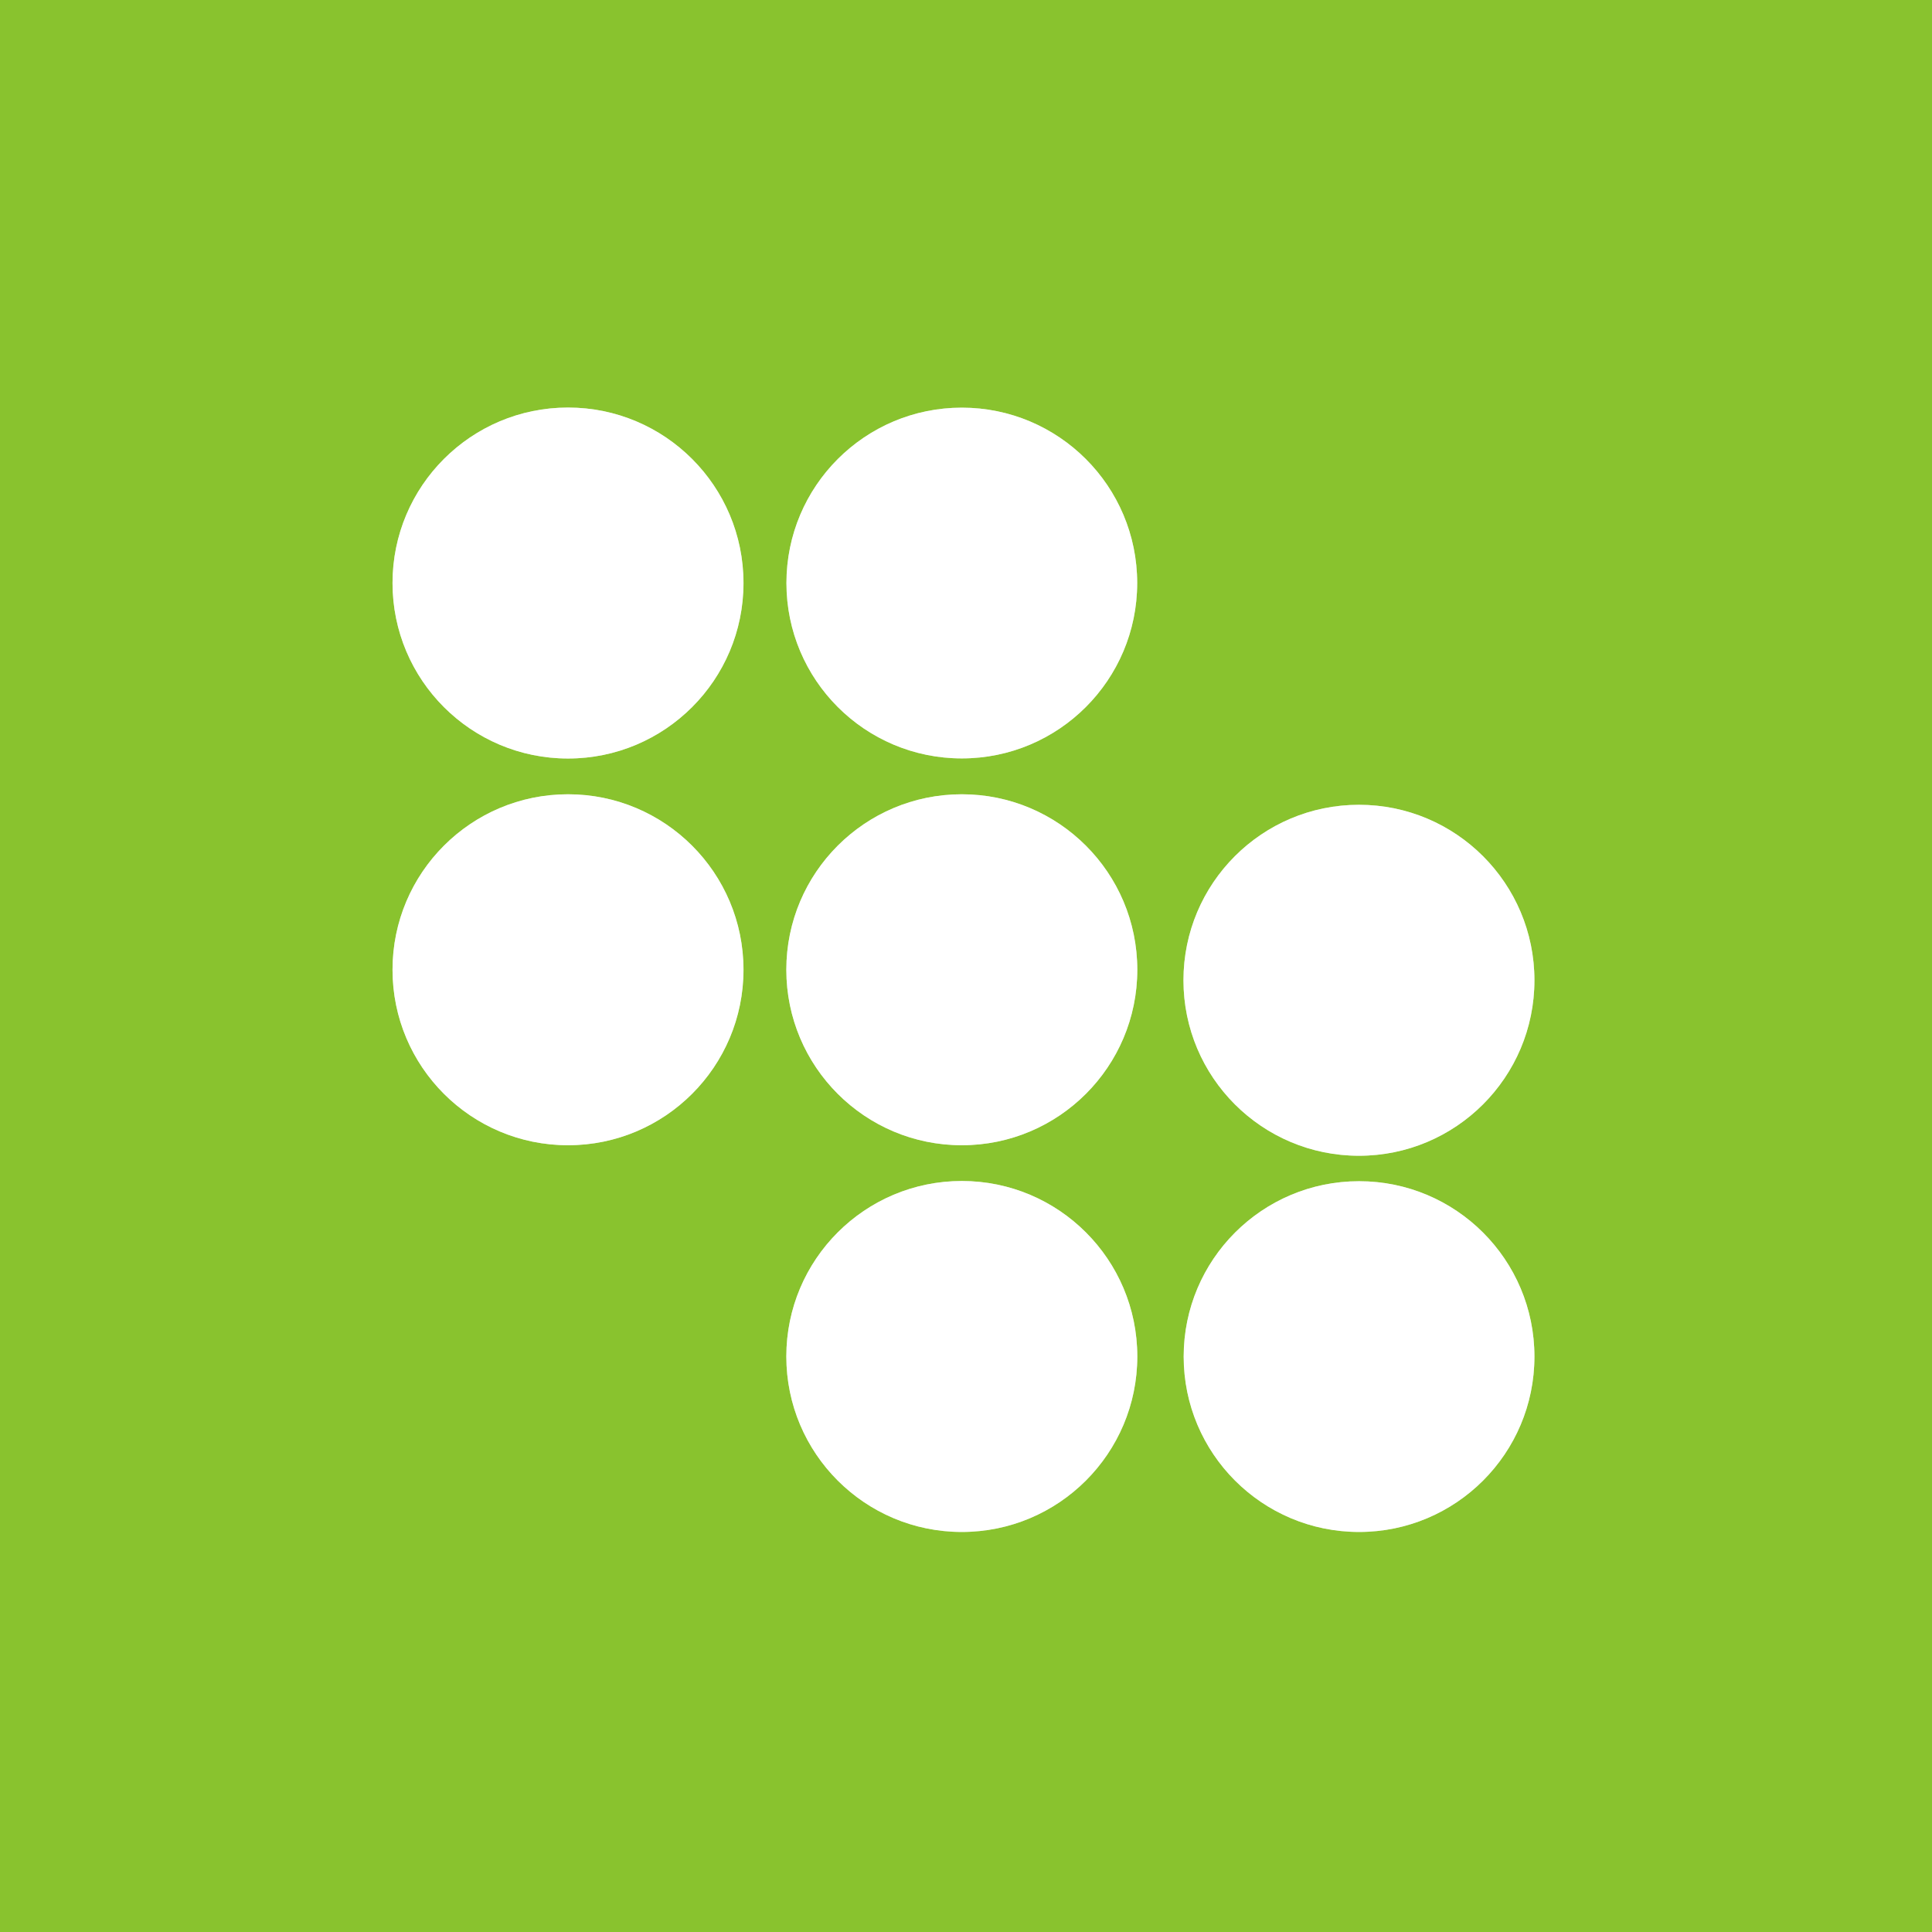
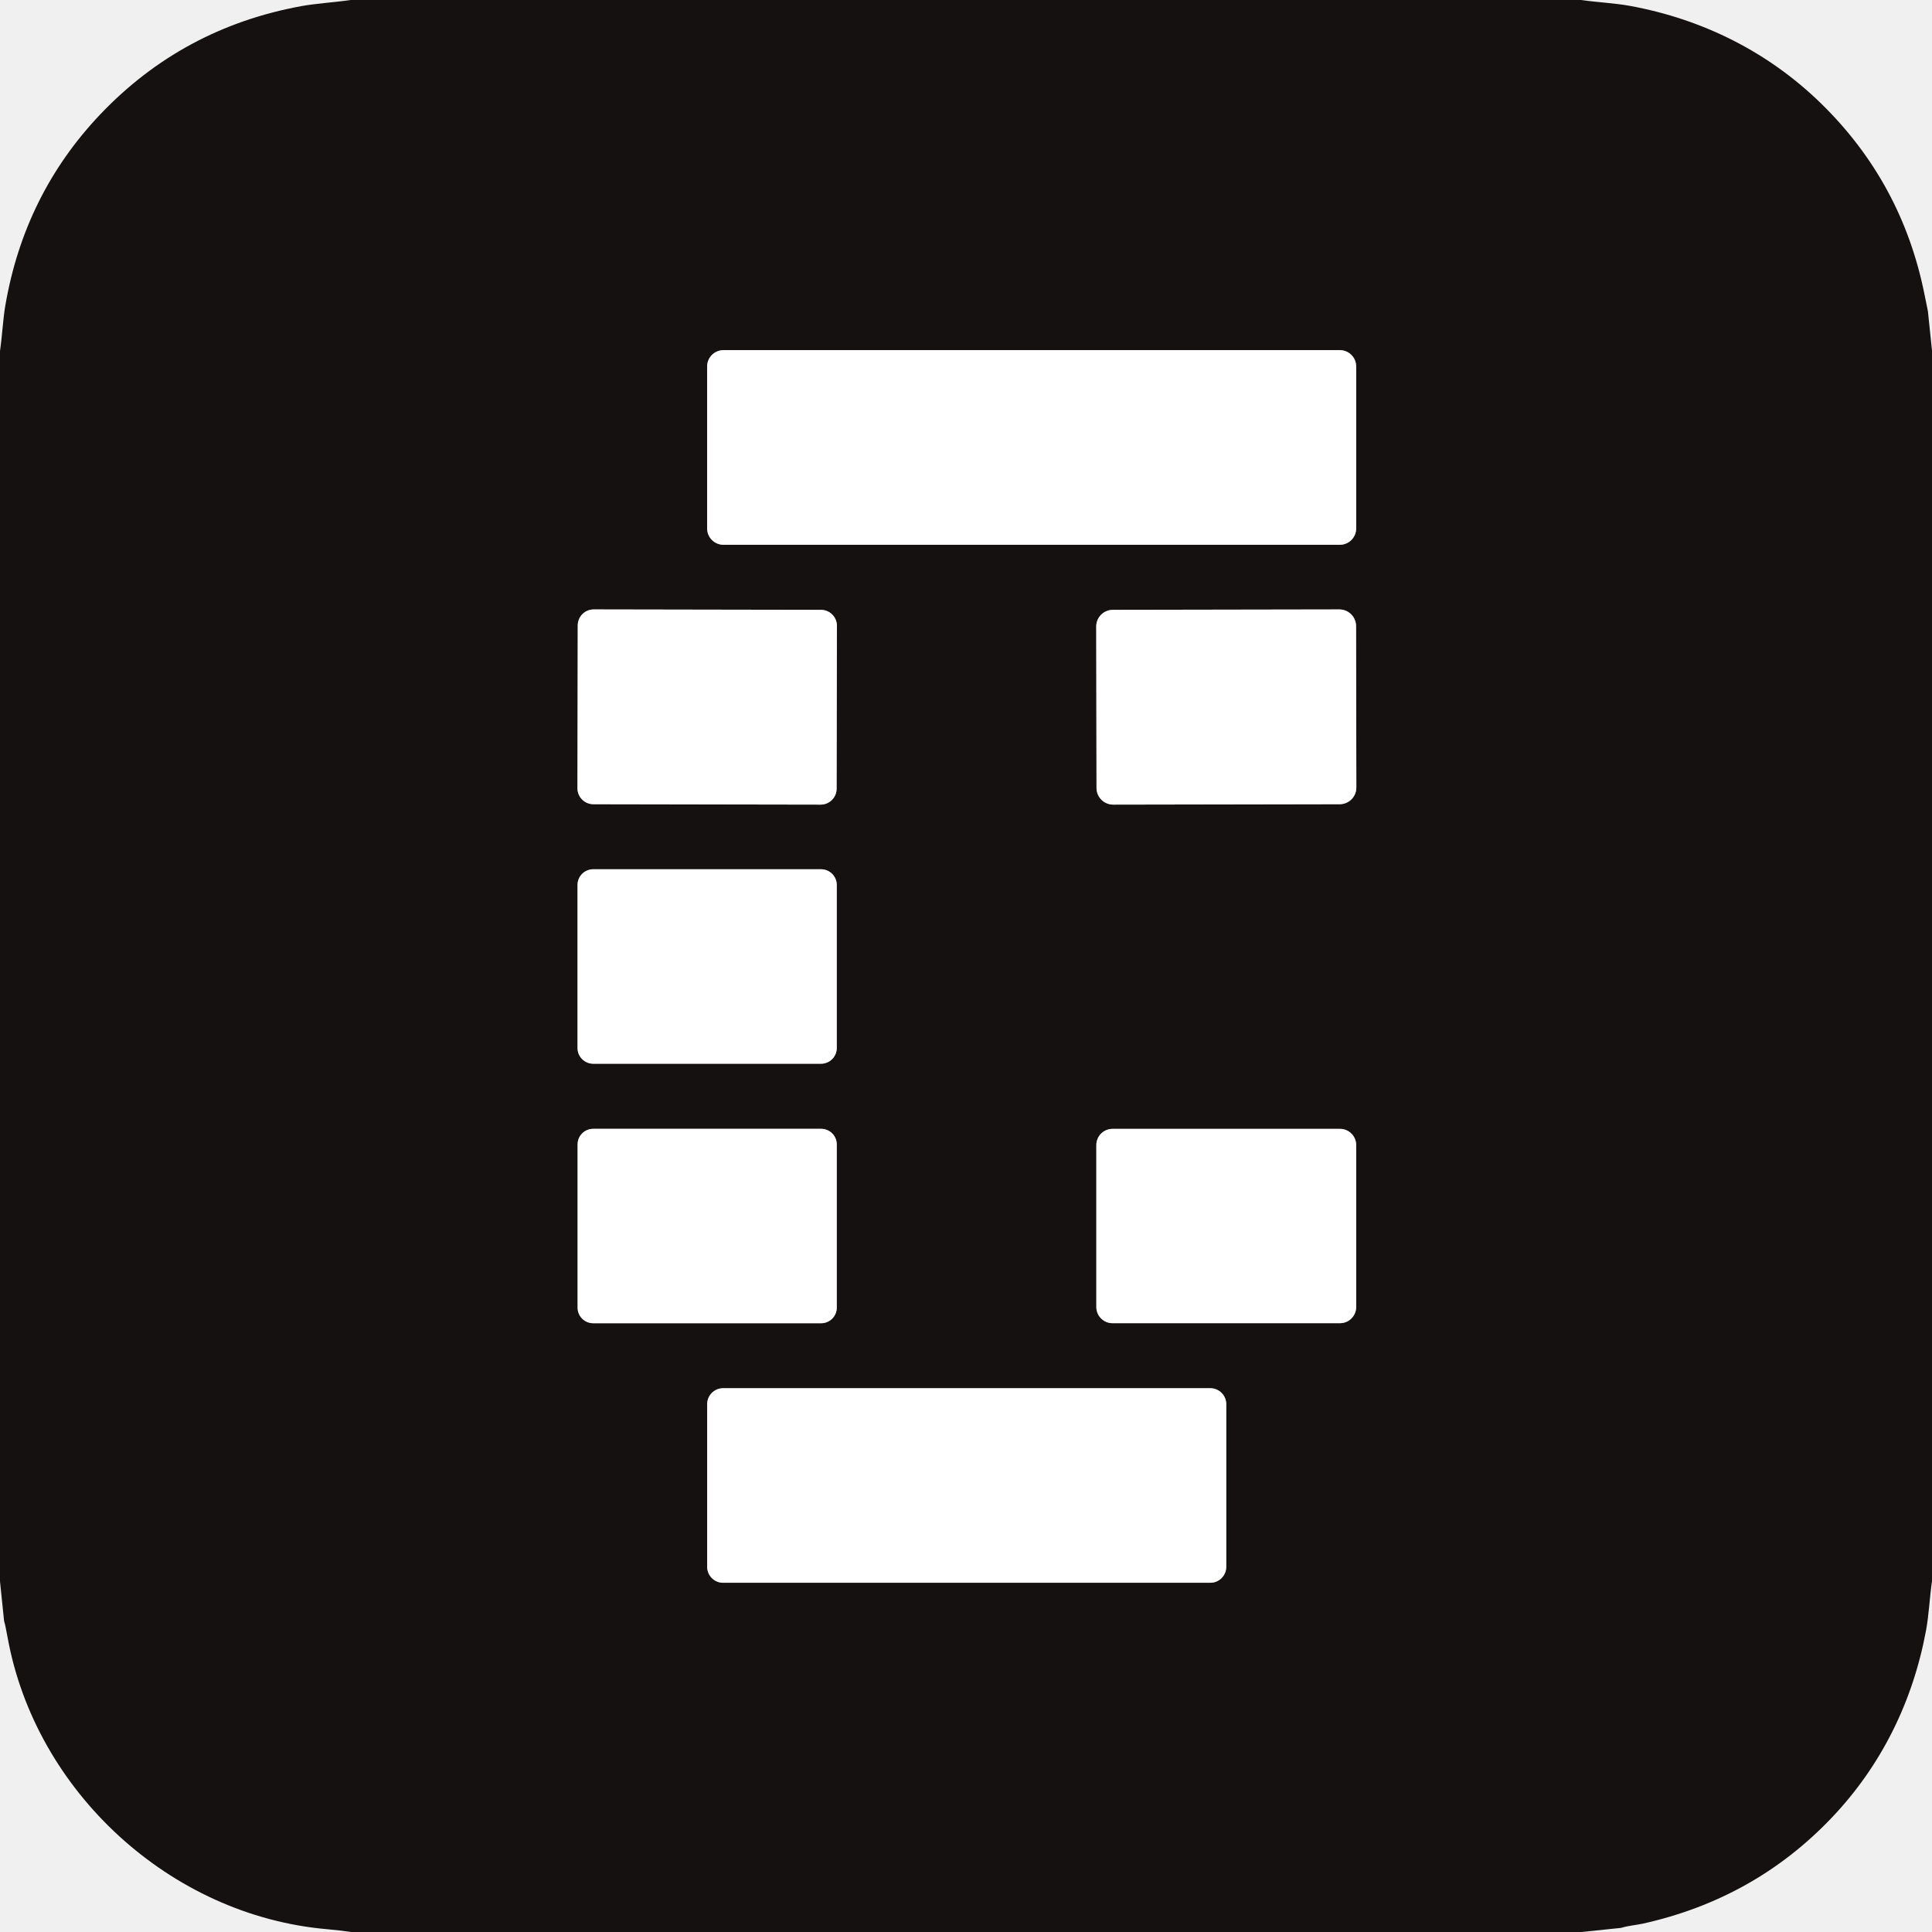
- <svg xmlns="http://www.w3.org/2000/svg" version="1.1" viewBox="0.00 0.00 180.00 180.00" width="128" height="128">
+ <svg xmlns="http://www.w3.org/2000/svg" version="1.1" viewBox="0.00 0.00 512.00 512.00" width="128" height="128">
  <g stroke-width="2.00" fill="none" stroke-linecap="butt">
-     <path stroke="#c4e197" vector-effect="non-scaling-stroke" d="   M 69.27 54.32   A 16.35 16.35 0.0 0 0 52.92 37.97   A 16.35 16.35 0.0 0 0 36.57 54.32   A 16.35 16.35 0.0 0 0 52.92 70.67   A 16.35 16.35 0.0 0 0 69.27 54.32" />
-     <path stroke="#c4e197" vector-effect="non-scaling-stroke" d="   M 105.95 54.32   A 16.34 16.34 0.0 0 0 89.61 37.98   A 16.34 16.34 0.0 0 0 73.27 54.32   A 16.34 16.34 0.0 0 0 89.61 70.66   A 16.34 16.34 0.0 0 0 105.95 54.32" />
-     <path stroke="#c4e197" vector-effect="non-scaling-stroke" d="   M 69.27 90.35   A 16.35 16.35 0.0 0 0 52.92 74.00   A 16.35 16.35 0.0 0 0 36.57 90.35   A 16.35 16.35 0.0 0 0 52.92 106.70   A 16.35 16.35 0.0 0 0 69.27 90.35" />
-     <path stroke="#c4e197" vector-effect="non-scaling-stroke" d="   M 105.96 90.35   A 16.35 16.35 0.0 0 0 89.61 74.00   A 16.35 16.35 0.0 0 0 73.26 90.35   A 16.35 16.35 0.0 0 0 89.61 106.70   A 16.35 16.35 0.0 0 0 105.96 90.35" />
-     <path stroke="#c4e197" vector-effect="non-scaling-stroke" d="   M 142.96 91.33   A 16.35 16.35 0.0 0 0 126.61 74.98   A 16.35 16.35 0.0 0 0 110.26 91.33   A 16.35 16.35 0.0 0 0 126.61 107.68   A 16.35 16.35 0.0 0 0 142.96 91.33" />
-     <path stroke="#c4e197" vector-effect="non-scaling-stroke" d="   M 105.96 126.38   A 16.35 16.35 0.0 0 0 89.61 110.03   A 16.35 16.35 0.0 0 0 73.26 126.38   A 16.35 16.35 0.0 0 0 89.61 142.73   A 16.35 16.35 0.0 0 0 105.96 126.38" />
-     <path stroke="#c4e197" vector-effect="non-scaling-stroke" d="   M 142.96 126.39   A 16.34 16.34 0.0 0 0 126.62 110.05   A 16.34 16.34 0.0 0 0 110.28 126.39   A 16.34 16.34 0.0 0 0 126.62 142.73   A 16.34 16.34 0.0 0 0 142.96 126.39" />
+     <path stroke="#8a8888" vector-effect="non-scaling-stroke" d="   M 359.40 97.12   A 4.33 4.33 0.0 0 0 355.07 92.79   L 191.73 92.79   A 4.33 4.33 0.0 0 0 187.40 97.12   L 187.40 140.04   A 4.33 4.33 0.0 0 0 191.73 144.37   L 355.07 144.37   A 4.33 4.33 0.0 0 0 359.40 140.04   L 359.40 97.12" />
+     <path stroke="#8a8888" vector-effect="non-scaling-stroke" d="   M 221.788 165.85   A 4.23 4.23 0.0 0 0 217.565 161.613   L 157.345 161.507   A 4.23 4.23 0.0 0 0 153.108 165.73   L 153.032 208.89   A 4.23 4.23 0.0 0 0 157.255 213.127   L 217.475 213.232   A 4.23 4.23 0.0 0 0 221.712 209.01   L 221.788 165.85" />
+     <path stroke="#8a8888" vector-effect="non-scaling-stroke" d="   M 359.373 165.92   A 4.42 4.42 0.0 0 0 354.945 161.508   L 294.925 161.612   A 4.42 4.42 0.0 0 0 290.513 166.04   L 290.587 208.82   A 4.42 4.42 0.0 0 0 295.015 213.232   L 355.035 213.128   A 4.42 4.42 0.0 0 0 359.447 208.7   L 359.373 165.92" />
+     <path stroke="#8a8888" vector-effect="non-scaling-stroke" d="   M 221.75 234.53   A 4.17 4.17 0.0 0 0 217.58 230.36   L 157.22 230.36   A 4.17 4.17 0.0 0 0 153.05 234.53   L 153.05 277.73   A 4.17 4.17 0.0 0 0 157.22 281.90   L 217.58 281.90   A 4.17 4.17 0.0 0 0 221.75 277.73   L 221.75 234.53" />
+     <path stroke="#8a8888" vector-effect="non-scaling-stroke" d="   M 221.75 303.28   A 4.13 4.13 0.0 0 0 217.62 299.15   L 157.20 299.15   A 4.13 4.13 0.0 0 0 153.07 303.28   L 153.07 346.54   A 4.13 4.13 0.0 0 0 157.20 350.67   L 217.62 350.67   A 4.13 4.13 0.0 0 0 221.75 346.54   L 221.75 303.28" />
+     <path stroke="#8a8888" vector-effect="non-scaling-stroke" d="   M 359.40 303.45   A 4.29 4.29 0.0 0 0 355.11 299.16   L 294.83 299.16   A 4.29 4.29 0.0 0 0 290.54 303.45   L 290.54 346.37   A 4.29 4.29 0.0 0 0 294.83 350.66   L 355.11 350.66   A 4.29 4.29 0.0 0 0 359.40 346.37   L 359.40 303.45" />
+     <path stroke="#8a8888" vector-effect="non-scaling-stroke" d="   M 324.97 372.12   A 4.23 4.23 0.0 0 0 320.74 367.89   L 191.64 367.89   A 4.23 4.23 0.0 0 0 187.41 372.12   L 187.41 415.22   A 4.23 4.23 0.0 0 0 191.64 419.45   L 320.74 419.45   A 4.23 4.23 0.0 0 0 324.97 415.22   L 324.97 372.12" />
  </g>
-   <path fill="#89c32e" d="   M 180.00 0.00   L 180.00 180.00   L 0.00 180.00   L 0.00 0.00   L 180.00 0.00   Z   M 69.27 54.32   A 16.35 16.35 0.0 0 0 52.92 37.97   A 16.35 16.35 0.0 0 0 36.57 54.32   A 16.35 16.35 0.0 0 0 52.92 70.67   A 16.35 16.35 0.0 0 0 69.27 54.32   Z   M 105.95 54.32   A 16.34 16.34 0.0 0 0 89.61 37.98   A 16.34 16.34 0.0 0 0 73.27 54.32   A 16.34 16.34 0.0 0 0 89.61 70.66   A 16.34 16.34 0.0 0 0 105.95 54.32   Z   M 69.27 90.35   A 16.35 16.35 0.0 0 0 52.92 74.00   A 16.35 16.35 0.0 0 0 36.57 90.35   A 16.35 16.35 0.0 0 0 52.92 106.70   A 16.35 16.35 0.0 0 0 69.27 90.35   Z   M 105.96 90.35   A 16.35 16.35 0.0 0 0 89.61 74.00   A 16.35 16.35 0.0 0 0 73.26 90.35   A 16.35 16.35 0.0 0 0 89.61 106.70   A 16.35 16.35 0.0 0 0 105.96 90.35   Z   M 142.96 91.33   A 16.35 16.35 0.0 0 0 126.61 74.98   A 16.35 16.35 0.0 0 0 110.26 91.33   A 16.35 16.35 0.0 0 0 126.61 107.68   A 16.35 16.35 0.0 0 0 142.96 91.33   Z   M 105.96 126.38   A 16.35 16.35 0.0 0 0 89.61 110.03   A 16.35 16.35 0.0 0 0 73.26 126.38   A 16.35 16.35 0.0 0 0 89.61 142.73   A 16.35 16.35 0.0 0 0 105.96 126.38   Z   M 142.96 126.39   A 16.34 16.34 0.0 0 0 126.62 110.05   A 16.34 16.34 0.0 0 0 110.28 126.39   A 16.34 16.34 0.0 0 0 126.62 142.73   A 16.34 16.34 0.0 0 0 142.96 126.39   Z" />
-   <circle fill="#ffffff" cx="52.92" cy="54.32" r="16.35" />
-   <circle fill="#ffffff" cx="89.61" cy="54.32" r="16.34" />
-   <circle fill="#ffffff" cx="52.92" cy="90.35" r="16.35" />
-   <circle fill="#ffffff" cx="89.61" cy="90.35" r="16.35" />
-   <circle fill="#ffffff" cx="126.61" cy="91.33" r="16.35" />
-   <circle fill="#ffffff" cx="89.61" cy="126.38" r="16.35" />
-   <circle fill="#ffffff" cx="126.62" cy="126.39" r="16.34" />
+   <path fill="#141110" d="   M 418.99 0.00   C 423.33 0.62 427.92 0.82 431.97 1.56   C 451.44 5.14 468.74 13.90 482.59 27.41   Q 504.07 48.38 510.01 78.02   Q 510.75 81.73 510.83 82.04   A 1.97 0.20 87.4 0 1 510.97 82.99   L 512.00 92.93   L 512.00 418.97   C 511.38 423.32 511.18 427.92 510.44 431.97   C 506.93 451.01 498.49 467.99 485.44 481.70   Q 465.00 503.20 435.34 509.79   C 433.70 510.15 431.62 510.30 429.75 510.87   A 1.11 0.90 -50.9 0 1 429.51 510.92   L 419.08 512.00   L 93.02 512.00   Q 89.85 511.54 86.69 511.26   C 45.08 507.65 9.42 474.73 2.02 433.98   Q 1.42 430.66 1.14 429.80   A 1.98 1.57 38.5 0 1 1.08 429.54   L 0.00 419.07   L 0.00 93.02   C 0.58 89.03 0.80 84.53 1.40 81.03   Q 6.45 51.48 26.58 30.30   Q 48.34 7.43 79.76 1.64   C 83.77 0.90 88.52 0.65 92.92 0.00   L 418.99 0.00   Z   M 359.40 97.12   A 4.33 4.33 0.0 0 0 355.07 92.79   L 191.73 92.79   A 4.33 4.33 0.0 0 0 187.40 97.12   L 187.40 140.04   A 4.33 4.33 0.0 0 0 191.73 144.37   L 355.07 144.37   A 4.33 4.33 0.0 0 0 359.40 140.04   L 359.40 97.12   Z   M 221.788 165.85   A 4.23 4.23 0.0 0 0 217.565 161.613   L 157.345 161.507   A 4.23 4.23 0.0 0 0 153.108 165.73   L 153.032 208.89   A 4.23 4.23 0.0 0 0 157.255 213.127   L 217.475 213.232   A 4.23 4.23 0.0 0 0 221.712 209.01   L 221.788 165.85   Z   M 359.373 165.92   A 4.42 4.42 0.0 0 0 354.945 161.508   L 294.925 161.612   A 4.42 4.42 0.0 0 0 290.513 166.04   L 290.587 208.82   A 4.42 4.42 0.0 0 0 295.015 213.232   L 355.035 213.128   A 4.42 4.42 0.0 0 0 359.447 208.7   L 359.373 165.92   Z   M 221.75 234.53   A 4.17 4.17 0.0 0 0 217.58 230.36   L 157.22 230.36   A 4.17 4.17 0.0 0 0 153.05 234.53   L 153.05 277.73   A 4.17 4.17 0.0 0 0 157.22 281.90   L 217.58 281.90   A 4.17 4.17 0.0 0 0 221.75 277.73   L 221.75 234.53   Z   M 221.75 303.28   A 4.13 4.13 0.0 0 0 217.62 299.15   L 157.20 299.15   A 4.13 4.13 0.0 0 0 153.07 303.28   L 153.07 346.54   A 4.13 4.13 0.0 0 0 157.20 350.67   L 217.62 350.67   A 4.13 4.13 0.0 0 0 221.75 346.54   L 221.75 303.28   Z   M 359.40 303.45   A 4.29 4.29 0.0 0 0 355.11 299.16   L 294.83 299.16   A 4.29 4.29 0.0 0 0 290.54 303.45   L 290.54 346.37   A 4.29 4.29 0.0 0 0 294.83 350.66   L 355.11 350.66   A 4.29 4.29 0.0 0 0 359.40 346.37   L 359.40 303.45   Z   M 324.97 372.12   A 4.23 4.23 0.0 0 0 320.74 367.89   L 191.64 367.89   A 4.23 4.23 0.0 0 0 187.41 372.12   L 187.41 415.22   A 4.23 4.23 0.0 0 0 191.64 419.45   L 320.74 419.45   A 4.23 4.23 0.0 0 0 324.97 415.22   L 324.97 372.12   Z" />
+   <rect fill="#ffffff" x="187.40" y="92.79" width="172.00" height="51.58" rx="4.33" />
+   <rect fill="#ffffff" x="-34.34" y="-25.81" transform="translate(187.41,187.37) rotate(0.1)" width="68.68" height="51.62" rx="4.23" />
+   <rect fill="#ffffff" x="-34.43" y="-25.81" transform="translate(324.98,187.37) rotate(-0.1)" width="68.86" height="51.62" rx="4.42" />
+   <rect fill="#ffffff" x="153.05" y="230.36" width="68.70" height="51.54" rx="4.17" />
+   <rect fill="#ffffff" x="153.07" y="299.15" width="68.68" height="51.52" rx="4.13" />
+   <rect fill="#ffffff" x="290.54" y="299.16" width="68.86" height="51.50" rx="4.29" />
+   <rect fill="#ffffff" x="187.41" y="367.89" width="137.56" height="51.56" rx="4.23" />
</svg>
